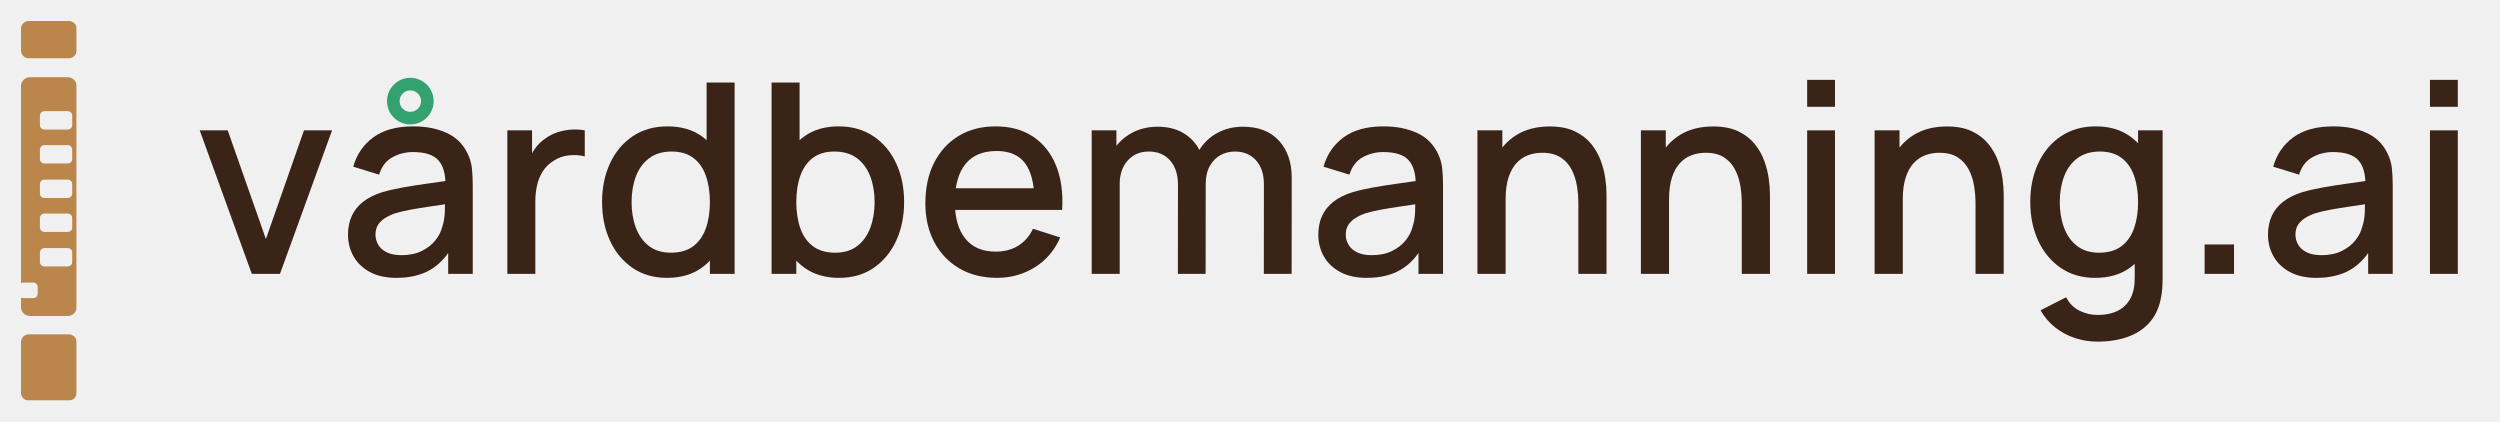
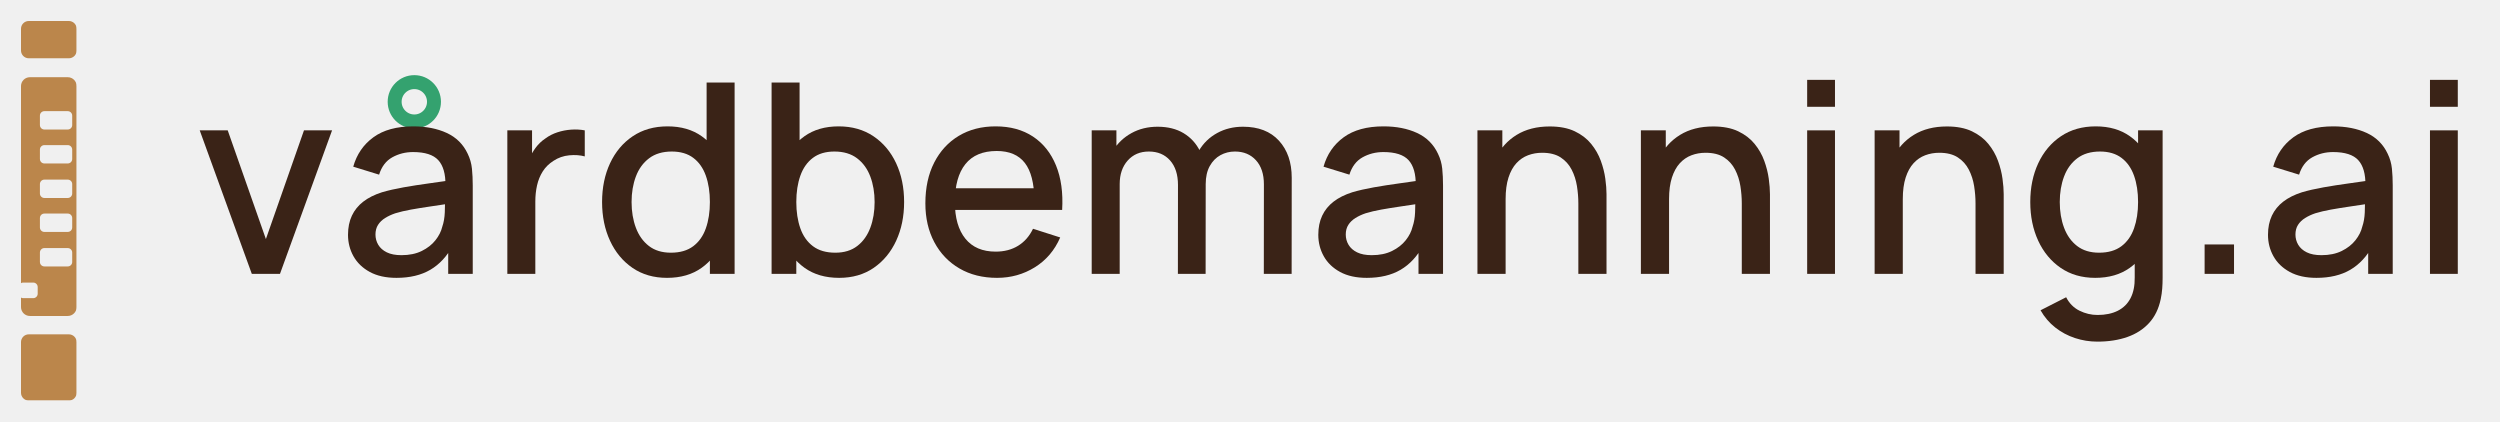
<svg xmlns="http://www.w3.org/2000/svg" viewBox="0 0 18814 3172" role="img" aria-label="vårdbemanning.ai">
  <mask id="ms" maskUnits="userSpaceOnUse" x="0" y="0" width="100" height="682">
    <rect x="0" y="0" width="100" height="67" rx="14" fill="#fff" />
    <rect x="0" y="101" width="100" height="429" rx="16" fill="#fff" />
    <rect x="0" y="563" width="100" height="119" rx="14" fill="#fff" />
    <rect x="34" y="162" width="58" height="33" rx="8" fill="#000" />
    <rect x="34" y="223" width="58" height="33" rx="8" fill="#000" />
    <rect x="34" y="285" width="58" height="33" rx="8" fill="#000" />
    <rect x="34" y="346" width="58" height="33" rx="8" fill="#000" />
    <rect x="34" y="408" width="58" height="33" rx="8" fill="#000" />
    <rect x="-4" y="470" width="34" height="28" rx="8" fill="#000" />
  </mask>
  <g transform="translate(158 158) scale(4.18842)">
    <rect x="0" y="0" width="100" height="682" fill="#BB864B" mask="url(#ms)" />
  </g>
  <g transform="translate(1463 2061) scale(1 -1)" fill="#3A2317">
-     <circle id="aring" cx="1625" cy="1300" r="128" fill="none" stroke="#34A26F" stroke-width="95" />
+     <circle id="aring" cx="1655" cy="1295" r="148" fill="none" stroke="#34A26F" stroke-width="105" />
    <path transform="translate(0 0)" d="M432 0 40 1080H250.67L538.002 262.004L824.667 1080H1036.004L644.004 0Z" />
    <path transform="translate(1076 0)" d="M444.666 -30Q325.333 -30 244 14.333Q162.667 58.667 121.333 132.333Q80 206 80 294Q80 375.667 109.166 437.833Q138.333 500 194.999 543.667Q251.665 587.334 335.332 614.001Q406.665 635.001 497.831 651.167Q588.997 667.334 689.331 681.001Q789.664 694.668 888.666 709.335L813.331 666.667Q814.998 794.332 759.498 855.498Q703.999 916.663 569.334 916.663Q484.002 916.663 413.169 877.164Q342.336 837.665 314.003 746.666L119.333 806.667Q158.667 946 271.167 1028Q383.667 1110 570.667 1110Q716 1110 823.334 1060.334Q930.668 1010.667 980.668 904.001Q1006.668 850.667 1012.668 791.667Q1018.668 732.667 1018.668 665.333V0H833.998V246.665L869.998 215.331Q802.998 91.332 699.332 30.666Q595.666 -30 444.666 -30ZM482.001 140.669Q571 140.669 635.166 172.336Q699.332 204.002 738.165 253.168Q776.998 302.333 789.331 354.665Q805.998 402.665 808.331 462.998Q810.665 523.331 810.665 558.665L878.665 533.998Q780.331 518.998 699.164 507.165Q617.998 495.331 552.666 483.498Q487.334 471.665 436.001 455.998Q393.002 441.331 359.335 420.332Q325.669 399.332 306.17 368.999Q286.67 338.666 286.67 296Q286.67 254.001 307.67 218.668Q328.67 183.335 371.836 162.002Q415.002 140.669 482.001 140.669Z" />
    <path transform="translate(2215 0)" d="M140 0V1080H326.003V818L300.003 852Q319.67 904 351.67 947.334Q383.67 990.667 426.004 1018.667Q466.671 1049 517.504 1065.5Q568.337 1082 621.337 1085.5Q674.336 1089 722.67 1080V883.996Q670.337 898.33 605.671 892.163Q541.004 885.997 487.338 850.664Q436.338 818.331 406.505 770.999Q376.671 723.666 363.671 666.167Q350.671 608.667 350.671 545.334V0Z" />
    <path transform="translate(2988 0)" d="M568.667 -30Q418.334 -30 308.834 45.167Q199.334 120.333 139.667 249.5Q80 378.667 80 540.667Q80 703.667 140 832.333Q200 961 310.501 1035.5Q421.001 1110 572.668 1110Q725.668 1110 830.168 1035.5Q934.668 961 988.335 832.167Q1042.001 703.333 1042.001 540.667Q1042.001 379 988.168 249.833Q934.335 120.667 829.001 45.333Q723.668 -30 568.667 -30ZM598.001 159.337Q701.001 159.337 765.833 208.003Q830.666 256.669 860.999 342.835Q891.332 429.001 891.332 540.667Q891.332 652.999 860.832 738.832Q830.333 824.664 766.833 872.664Q703.334 920.663 604.668 920.663Q501.002 920.663 433.836 869.831Q366.67 818.998 334.337 732.832Q302.004 646.666 302.004 540.667Q302.004 433.668 334.337 347.168Q366.67 260.669 432.169 210.003Q497.669 159.337 598.001 159.337ZM891.332 0V776.664H866.665V1440H1077.335V0Z" />
    <path transform="translate(4205 0)" d="M647.335 -30Q492.334 -30 387.001 45.333Q281.667 120.667 227.834 249.833Q174.001 379 174.001 540.667Q174.001 703.333 227.667 832.167Q281.334 961 385.834 1035.5Q490.334 1110 643.334 1110Q795.001 1110 905.501 1035.5Q1016.002 961 1076.002 832.333Q1136.002 703.667 1136.002 540.667Q1136.002 378.667 1076.335 249.5Q1016.668 120.333 907.168 45.167Q797.668 -30 647.335 -30ZM138.667 0V1440H349.337V776.664H324.67V0ZM618 159.337Q718.333 159.337 783.832 210.003Q849.332 260.669 881.665 347.168Q913.998 433.668 913.998 540.667Q913.998 646.666 881.498 732.832Q848.998 818.998 781.999 869.831Q715 920.663 611.334 920.663Q512.668 920.663 449.168 872.664Q385.669 824.664 355.17 738.832Q324.67 652.999 324.67 540.667Q324.67 429.001 355.003 342.835Q385.336 256.669 450.169 208.003Q515.001 159.337 618 159.337Z" />
    <path transform="translate(5421 0)" d="M619.335 -30Q457.668 -30 336.501 40.667Q215.334 111.333 147.667 237.667Q80 364 80 530.666Q80 707.666 146.5 837.666Q213 967.667 331.834 1038.833Q450.668 1110 608.668 1110Q773.668 1110 889.668 1033.333Q1005.668 956.666 1063.168 815.666Q1120.668 674.666 1109.335 481.332H899.998V557.334Q897.998 744.999 828.499 834.831Q759 924.664 616.668 924.664Q460.002 924.664 381.003 825.831Q302.004 726.999 302.004 540Q302.004 362.335 381.003 264.836Q460.002 167.337 608.668 167.337Q706.667 167.337 778.332 211.67Q849.998 256.002 889.998 339.335L1094.668 274Q1032.002 129.334 904.002 49.667Q776.001 -30 619.335 -30ZM234.003 481.332V644.001H1004.666V481.332Z" />
    <path transform="translate(6614 0)" d="M1434 0 1434.667 673.331Q1434.667 789.664 1374.668 855.164Q1314.668 920.663 1216.669 920.663Q1157.336 920.663 1107.503 893.33Q1057.67 865.997 1027.17 811.33Q996.671 756.664 996.671 675.332L896.003 726Q894.337 839.667 944.837 925.667Q995.337 1011.667 1082.337 1059.5Q1169.337 1107.333 1277.337 1107.333Q1451.671 1107.333 1547.838 1002.333Q1644.004 897.333 1644.004 723.333L1643.338 0ZM138.667 0V1080H324.67V767.997H349.337V0ZM787.333 0 788 668.665Q788 786.664 728.501 853.664Q669.001 920.663 568.669 920.663Q470.003 920.663 409.67 852.997Q349.337 785.331 349.337 675.332L248.67 739.333Q248.67 844.666 299.67 927.833Q350.67 1011 437.837 1059.167Q525.004 1107.333 634.67 1107.333Q749.671 1107.333 830.671 1058.5Q911.671 1009.666 954.171 922.666Q996.671 835.666 996.671 721.333L996.004 0Z" />
    <path transform="translate(8378 0)" d="M444.666 -30Q325.333 -30 244 14.333Q162.667 58.667 121.333 132.333Q80 206 80 294Q80 375.667 109.166 437.833Q138.333 500 194.999 543.667Q251.665 587.334 335.332 614.001Q406.665 635.001 497.831 651.167Q588.997 667.334 689.331 681.001Q789.664 694.668 888.666 709.335L813.331 666.667Q814.998 794.332 759.498 855.498Q703.999 916.663 569.334 916.663Q484.002 916.663 413.169 877.164Q342.336 837.665 314.003 746.666L119.333 806.667Q158.667 946 271.167 1028Q383.667 1110 570.667 1110Q716 1110 823.334 1060.334Q930.668 1010.667 980.668 904.001Q1006.668 850.667 1012.668 791.667Q1018.668 732.667 1018.668 665.333V0H833.998V246.665L869.998 215.331Q802.998 91.332 699.332 30.666Q595.666 -30 444.666 -30ZM482.001 140.669Q571 140.669 635.166 172.336Q699.332 204.002 738.165 253.168Q776.998 302.333 789.331 354.665Q805.998 402.665 808.331 462.998Q810.665 523.331 810.665 558.665L878.665 533.998Q780.331 518.998 699.164 507.165Q617.998 495.331 552.666 483.498Q487.334 471.665 436.001 455.998Q393.002 441.331 359.335 420.332Q325.669 399.332 306.17 368.999Q286.67 338.666 286.67 296Q286.67 254.001 307.67 218.668Q328.67 183.335 371.836 162.002Q415.002 140.669 482.001 140.669Z" />
    <path transform="translate(9517 0)" d="M897.999 0V530.665Q897.999 593.997 887.499 660.497Q876.999 726.996 847.667 784.163Q818.334 841.329 764.834 876.33Q711.335 911.33 625.334 911.33Q569.002 911.33 519.17 892.497Q469.337 873.664 431.67 832.665Q394.004 791.665 372.337 724.999Q350.671 658.333 350.671 561.999L220.669 610.667Q220.669 757.666 275.669 870.166Q330.669 982.666 433.835 1046Q537.002 1109.333 682.67 1109.333Q794.67 1109.333 870.837 1073Q947.004 1036.666 994.504 978.166Q1042.004 919.665 1067.004 850.998Q1092.003 782.331 1101.003 716.165Q1110.003 649.999 1110.003 600V0ZM138.667 0V1080H326.003V767.997H350.671V0Z" />
    <path transform="translate(10747 0)" d="M897.999 0V530.665Q897.999 593.997 887.499 660.497Q876.999 726.996 847.667 784.163Q818.334 841.329 764.834 876.33Q711.335 911.33 625.334 911.33Q569.002 911.33 519.17 892.497Q469.337 873.664 431.67 832.665Q394.004 791.665 372.337 724.999Q350.671 658.333 350.671 561.999L220.669 610.667Q220.669 757.666 275.669 870.166Q330.669 982.666 433.835 1046Q537.002 1109.333 682.67 1109.333Q794.67 1109.333 870.837 1073Q947.004 1036.666 994.504 978.166Q1042.004 919.665 1067.004 850.998Q1092.003 782.331 1101.003 716.165Q1110.003 649.999 1110.003 600V0ZM138.667 0V1080H326.003V767.997H350.671V0Z" />
    <path transform="translate(11977 0)" d="M160 1257.332V1460.001H369.337V1257.332ZM160 0V1080H369.337V0Z" />
    <path transform="translate(12506 0)" d="M897.999 0V530.665Q897.999 593.997 887.499 660.497Q876.999 726.996 847.667 784.163Q818.334 841.329 764.834 876.33Q711.335 911.33 625.334 911.33Q569.002 911.33 519.17 892.497Q469.337 873.664 431.67 832.665Q394.004 791.665 372.337 724.999Q350.671 658.333 350.671 561.999L220.669 610.667Q220.669 757.666 275.669 870.166Q330.669 982.666 433.835 1046Q537.002 1109.333 682.67 1109.333Q794.67 1109.333 870.837 1073Q947.004 1036.666 994.504 978.166Q1042.004 919.665 1067.004 850.998Q1092.003 782.331 1101.003 716.165Q1110.003 649.999 1110.003 600V0ZM138.667 0V1080H326.003V767.997H350.671V0Z" />
    <path transform="translate(13736 0)" d="M585.334 -510Q498.001 -510 416.334 -483Q334.667 -456 267.834 -403.5Q201.001 -351 157.334 -274L350.005 -175.999Q385.337 -244.997 450.336 -277.164Q515.335 -309.33 586.668 -309.33Q675.666 -309.33 738.832 -277.497Q801.998 -245.665 834.665 -182.833Q867.332 -120.001 865.998 -26.669V274.665H891.332V1080H1076.002V-29.336Q1076.002 -72.336 1073.002 -111.336Q1070.002 -150.335 1062.002 -188.669Q1039.335 -298.335 974.501 -369.334Q909.668 -440.334 810.334 -475.167Q711.001 -510 585.334 -510ZM568.667 -30Q418.334 -30 308.834 45.167Q199.334 120.333 139.667 249.5Q80 378.667 80 540.667Q80 703.667 140 832.333Q200 961 310.501 1035.5Q421.001 1110 572.668 1110Q725.668 1110 830.168 1035.5Q934.668 961 988.335 832.167Q1042.001 703.333 1042.001 540.667Q1042.001 379 988.168 249.833Q934.335 120.667 829.001 45.333Q723.668 -30 568.667 -30ZM598.001 159.337Q701.001 159.337 765.833 208.003Q830.666 256.669 860.999 342.835Q891.332 429.001 891.332 540.667Q891.332 652.999 860.832 738.832Q830.333 824.664 766.833 872.664Q703.334 920.663 604.668 920.663Q501.002 920.663 433.836 869.831Q366.67 818.998 334.337 732.832Q302.004 646.666 302.004 540.667Q302.004 433.668 334.337 347.168Q366.67 260.669 432.169 210.003Q497.669 159.337 598.001 159.337Z" />
    <path transform="translate(14952 0)" d="M176 0V221.336H397.337V0Z" />
    <path transform="translate(15525 0)" d="M444.666 -30Q325.333 -30 244 14.333Q162.667 58.667 121.333 132.333Q80 206 80 294Q80 375.667 109.166 437.833Q138.333 500 194.999 543.667Q251.665 587.334 335.332 614.001Q406.665 635.001 497.831 651.167Q588.997 667.334 689.331 681.001Q789.664 694.668 888.666 709.335L813.331 666.667Q814.998 794.332 759.498 855.498Q703.999 916.663 569.334 916.663Q484.002 916.663 413.169 877.164Q342.336 837.665 314.003 746.666L119.333 806.667Q158.667 946 271.167 1028Q383.667 1110 570.667 1110Q716 1110 823.334 1060.334Q930.668 1010.667 980.668 904.001Q1006.668 850.667 1012.668 791.667Q1018.668 732.667 1018.668 665.333V0H833.998V246.665L869.998 215.331Q802.998 91.332 699.332 30.666Q595.666 -30 444.666 -30ZM482.001 140.669Q571 140.669 635.166 172.336Q699.332 204.002 738.165 253.168Q776.998 302.333 789.331 354.665Q805.998 402.665 808.331 462.998Q810.665 523.331 810.665 558.665L878.665 533.998Q780.331 518.998 699.164 507.165Q617.998 495.331 552.666 483.498Q487.334 471.665 436.001 455.998Q393.002 441.331 359.335 420.332Q325.669 399.332 306.17 368.999Q286.67 338.666 286.67 296Q286.67 254.001 307.67 218.668Q328.67 183.335 371.836 162.002Q415.002 140.669 482.001 140.669Z" />
    <path transform="translate(16664 0)" d="M160 1257.332V1460.001H369.337V1257.332ZM160 0V1080H369.337V0Z" />
  </g>
</svg>
